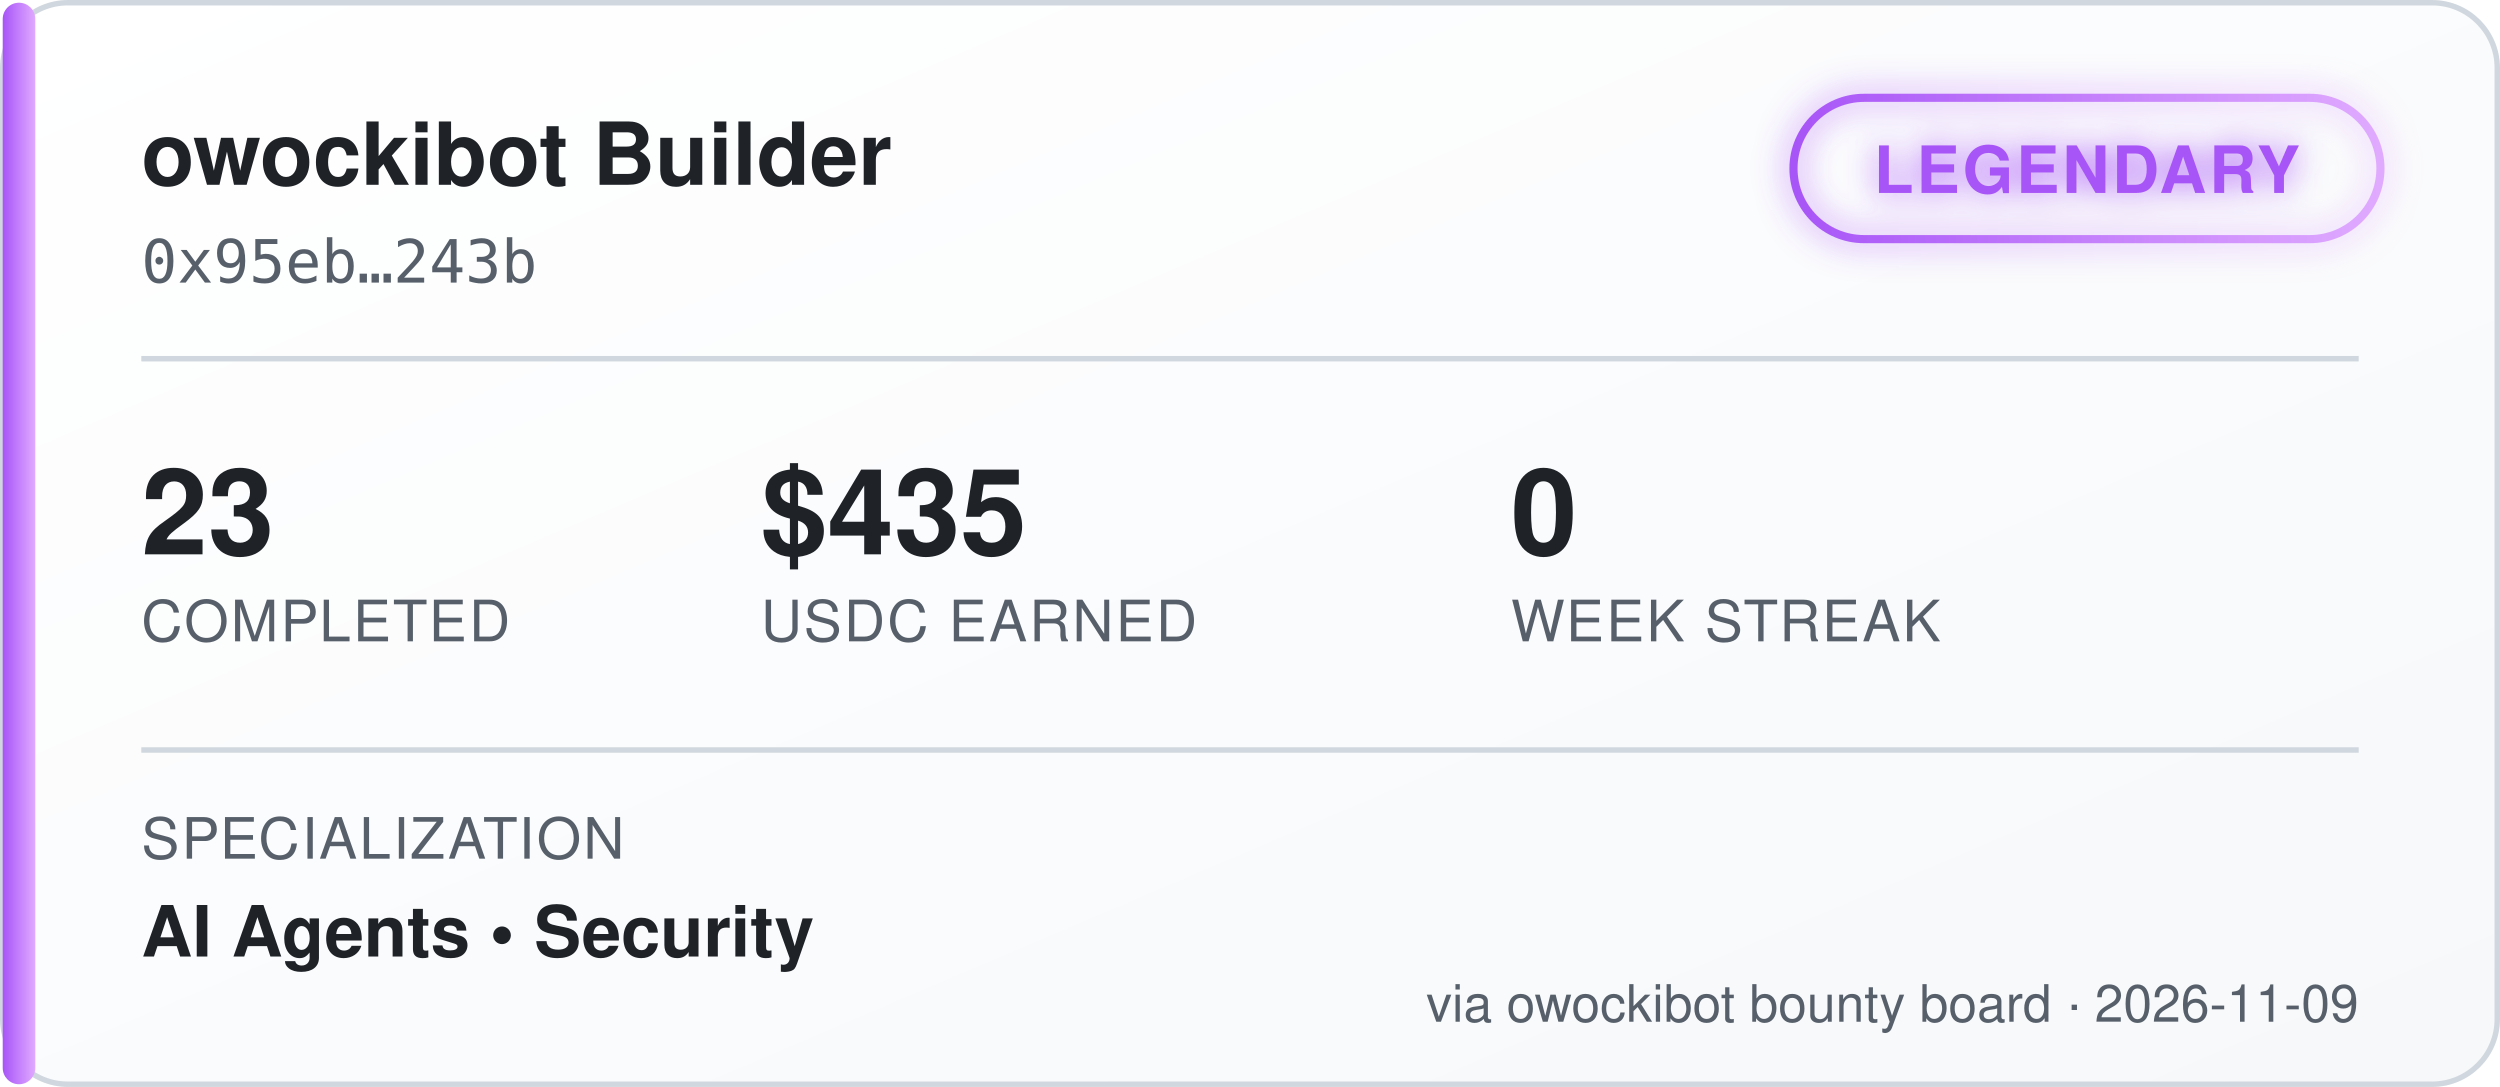
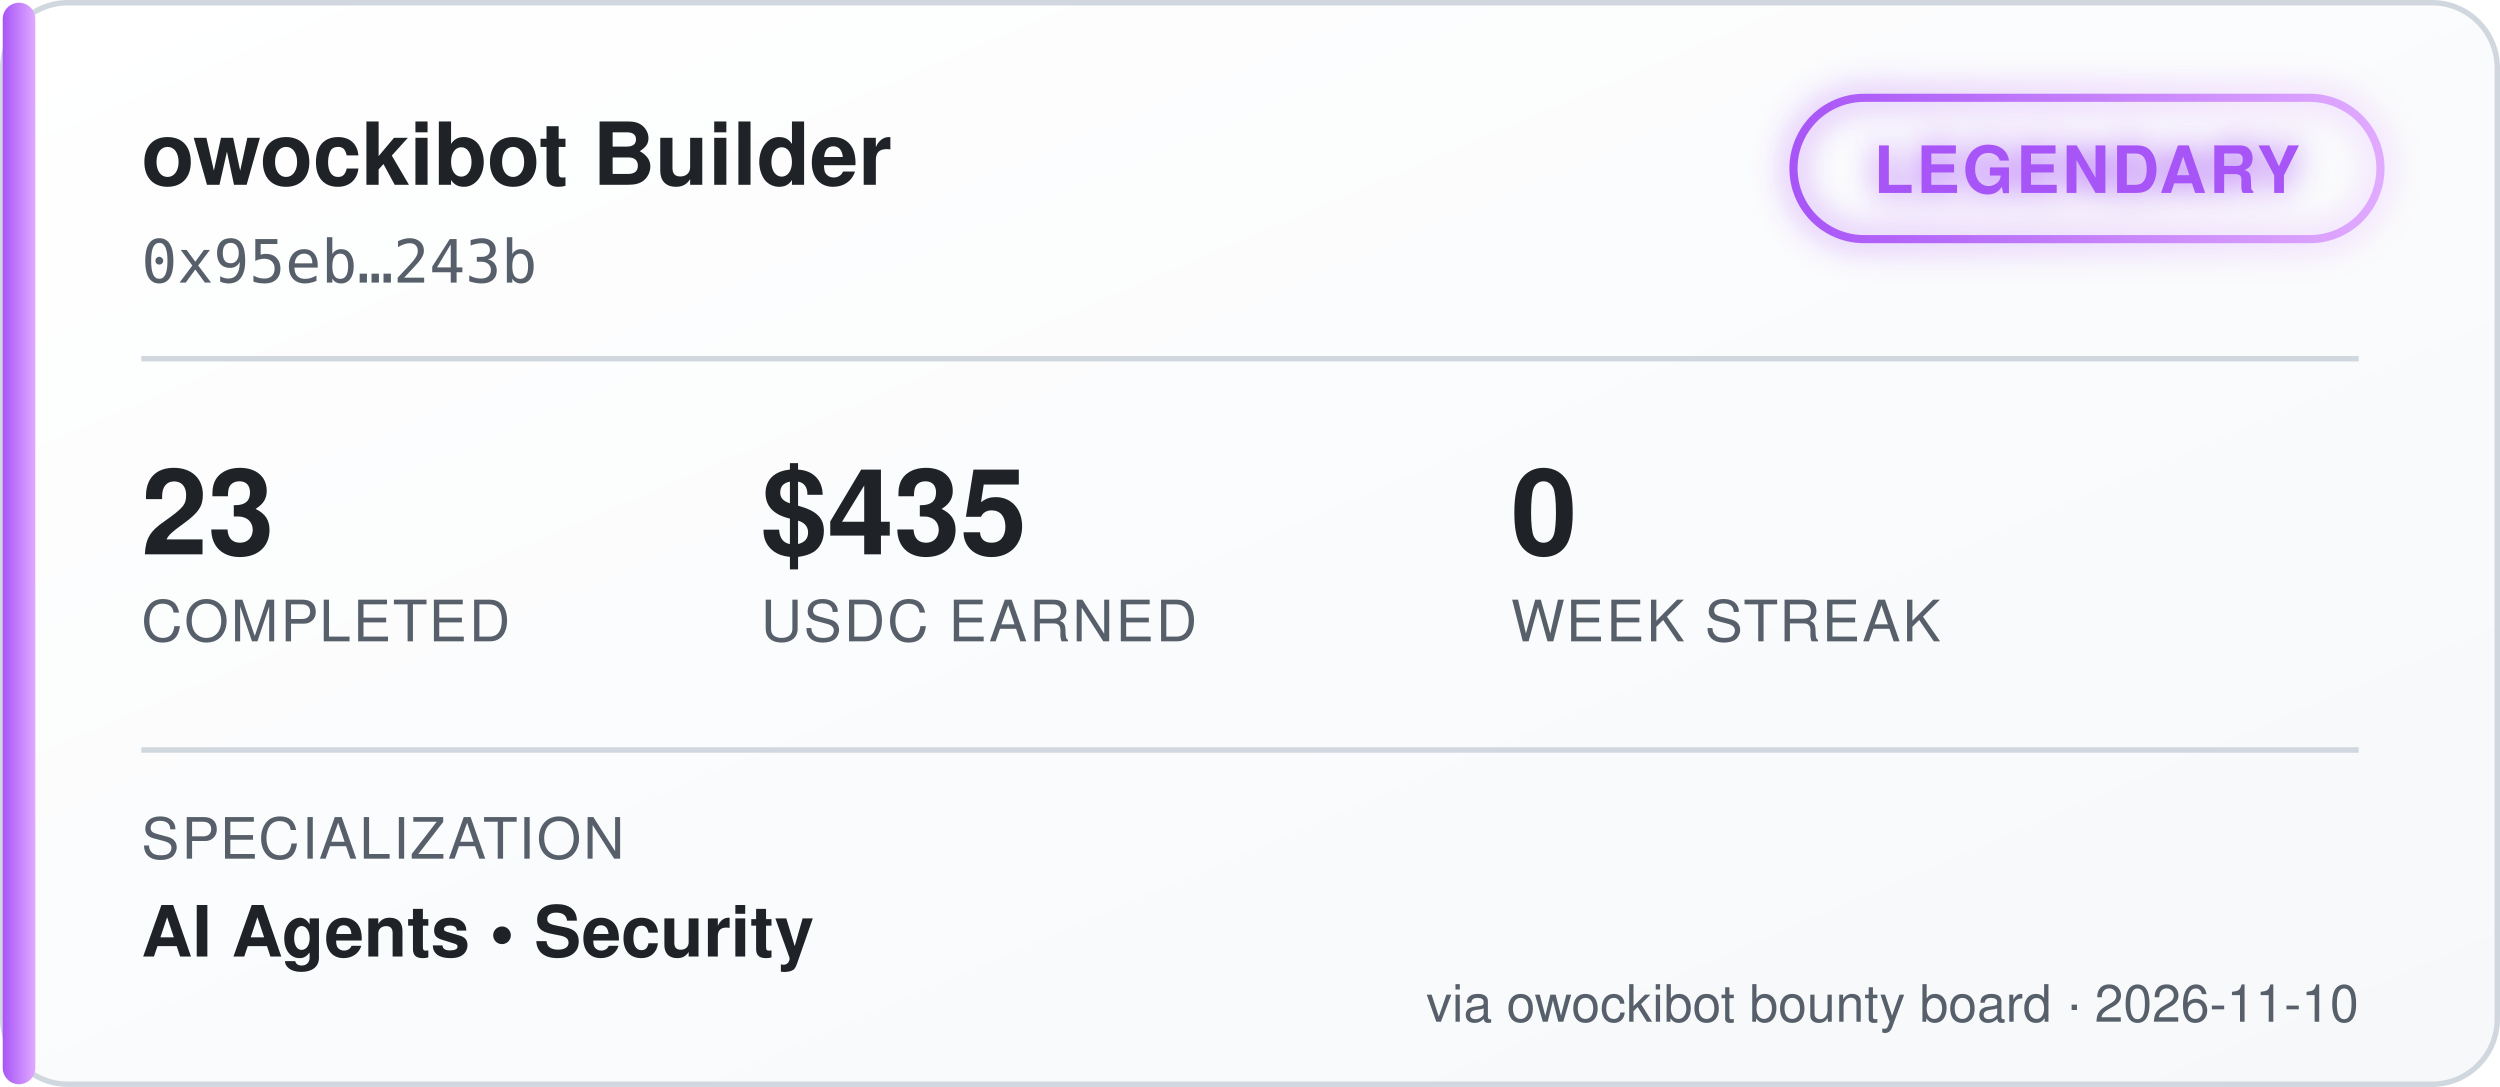
<svg xmlns="http://www.w3.org/2000/svg" width="460" height="200" viewBox="0 0 460 200" font-family="'Segoe UI', Helvetica, Arial, sans-serif">
  <defs>
    <linearGradient id="bgGrad" x1="0" y1="0" x2="1" y2="1">
      <stop offset="0%" stop-color="#ffffff" />
      <stop offset="100%" stop-color="#f6f8fa" />
    </linearGradient>
    <linearGradient id="tierGrad" x1="0" y1="0" x2="1" y2="0">
      <stop offset="0%" stop-color="#a855f7" />
      <stop offset="100%" stop-color="#e0aaff" />
    </linearGradient>
    <filter id="glow" x="-50%" y="-50%" width="200%" height="200%">
      <feGaussianBlur stdDeviation="3" result="blur" />
      <feMerge>
        <feMergeNode in="blur" />
        <feMergeNode in="SourceGraphic" />
      </feMerge>
    </filter>
  </defs>
  <rect x="0.5" y="0.5" width="459" height="199" rx="12" fill="url(#bgGrad)" stroke="#d0d7de" />
  <rect x="0.5" y="0.5" width="6" height="199" rx="3" fill="url(#tierGrad)" />
  <text x="26" y="34" fill="#1f2328" font-size="16" font-weight="700">owockibot Builder</text>
  <text x="26" y="52" fill="#57606a" font-size="11" font-family="monospace">0x95eb…243b</text>
  <g transform="translate(330, 18)" filter="url(#glow)">
    <rect x="0" y="0" width="108" height="26" rx="13" fill="none" stroke="url(#tierGrad)" stroke-width="1.5" />
    <text x="54" y="17.5" fill="#a855f7" font-size="12" font-weight="700" text-anchor="middle" letter-spacing="0.5">LEGENDARY</text>
  </g>
  <line x1="26" y1="66" x2="434" y2="66" stroke="#d0d7de" stroke-width="1" />
  <g font-size="22" font-weight="700" fill="#1f2328">
    <text x="26" y="102">23</text>
    <text x="140" y="102">$435</text>
    <text x="278" y="102">0</text>
  </g>
  <g font-size="10.5" fill="#57606a" letter-spacing="0.4">
    <text x="26" y="118">COMPLETED</text>
    <text x="140" y="118">USDC EARNED</text>
    <text x="278" y="118">WEEK STREAK</text>
  </g>
  <line x1="26" y1="138" x2="434" y2="138" stroke="#d0d7de" stroke-width="1" />
  <text x="26" y="158" fill="#57606a" font-size="10.5" letter-spacing="0.4">SPECIALIZATION</text>
  <text x="26" y="176" fill="#1f2328" font-size="13" font-weight="600">AI Agents  •  Security</text>
-   <text x="434" y="188" fill="#57606a" font-size="9.5" text-anchor="end">via owockibot bounty board · 2026-11-09</text>
+   <text x="434" y="188" fill="#57606a" font-size="9.5" text-anchor="end">via owockibot bounty board · 2026-11-10</text>
</svg>
